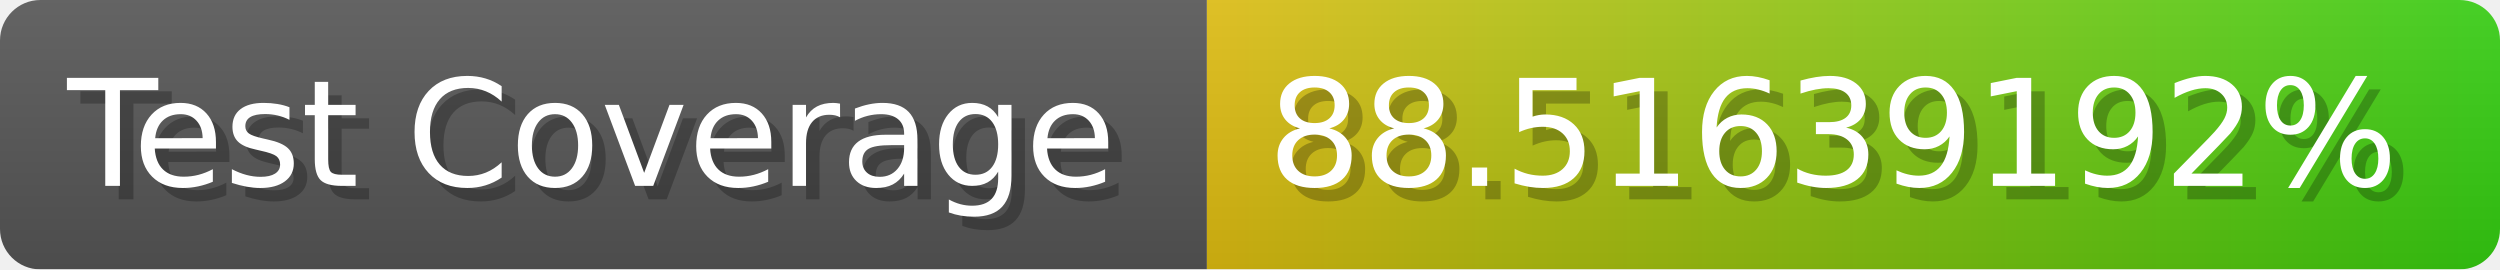
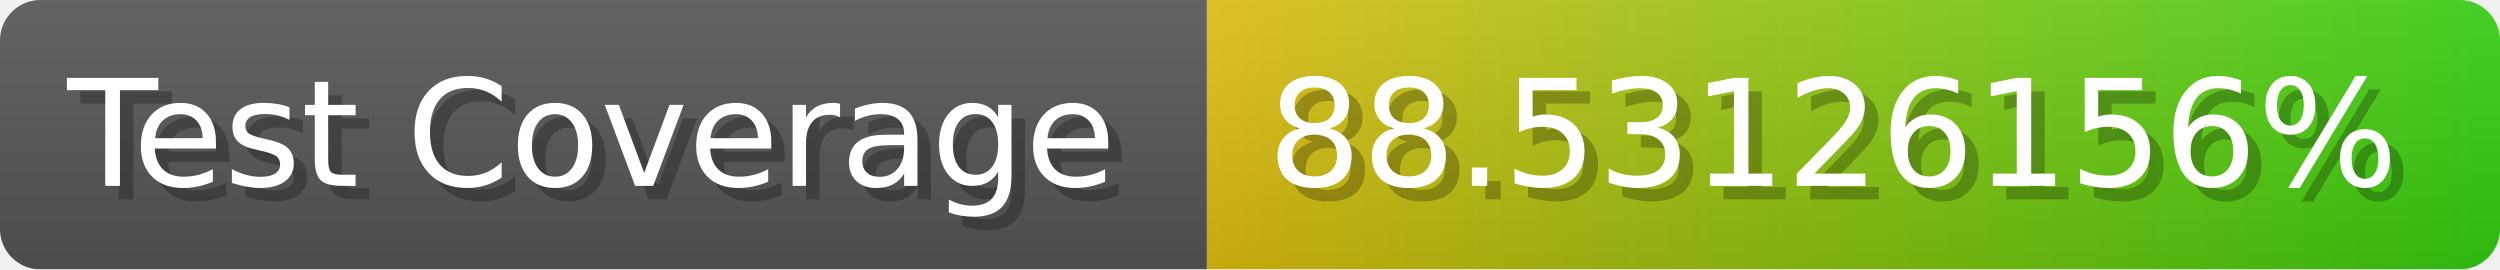
- <svg xmlns="http://www.w3.org/2000/svg" width="185.6" height="20" viewBox="0 0 1856 200" role="img" aria-label="Test Coverage: 88.51639192%">
+ <svg xmlns="http://www.w3.org/2000/svg" width="185.6" height="20" viewBox="0 0 1856 200" role="img" aria-label="Test Coverage: 88.53126156%">
  <linearGradient id="a" x2="0" y2="100%">
    <stop offset="0" stop-opacity=".1" stop-color="#EEE" />
    <stop offset="1" stop-opacity=".1" />
  </linearGradient>
  <mask id="m">
    <rect width="1856" height="200" rx="30" fill="#FFF" />
  </mask>
  <g mask="url(#m)">
    <rect width="896" height="200" fill="#555" />
    <rect width="960" height="200" fill="url(#x)" x="896" />
    <rect width="1856" height="200" fill="url(#a)" />
  </g>
  <g aria-hidden="true" fill="#fff" text-anchor="start" font-family="Verdana,DejaVu Sans,sans-serif" font-size="110">
    <text x="60" y="148" textLength="796" fill="#000" opacity="0.25">Test Coverage</text>
    <text x="50" y="138" textLength="796">Test Coverage</text>
-     <text x="951" y="148" textLength="860" fill="#000" opacity="0.25">88.51639192%</text>
-     <text x="941" y="138" textLength="860">88.51639192%</text>
+     <text x="951" y="148" textLength="860" fill="#000" opacity="0.25">88.53126156%</text>
+     <text x="941" y="138" textLength="860">88.53126156%</text>
  </g>
  <linearGradient id="x" x1="0%" y1="0%" x2="100%" y2="0%">
    <stop offset="0%" style="stop-color:#DB1" />
    <stop offset="100%" style="stop-color:#3C1" />
  </linearGradient>
</svg>
